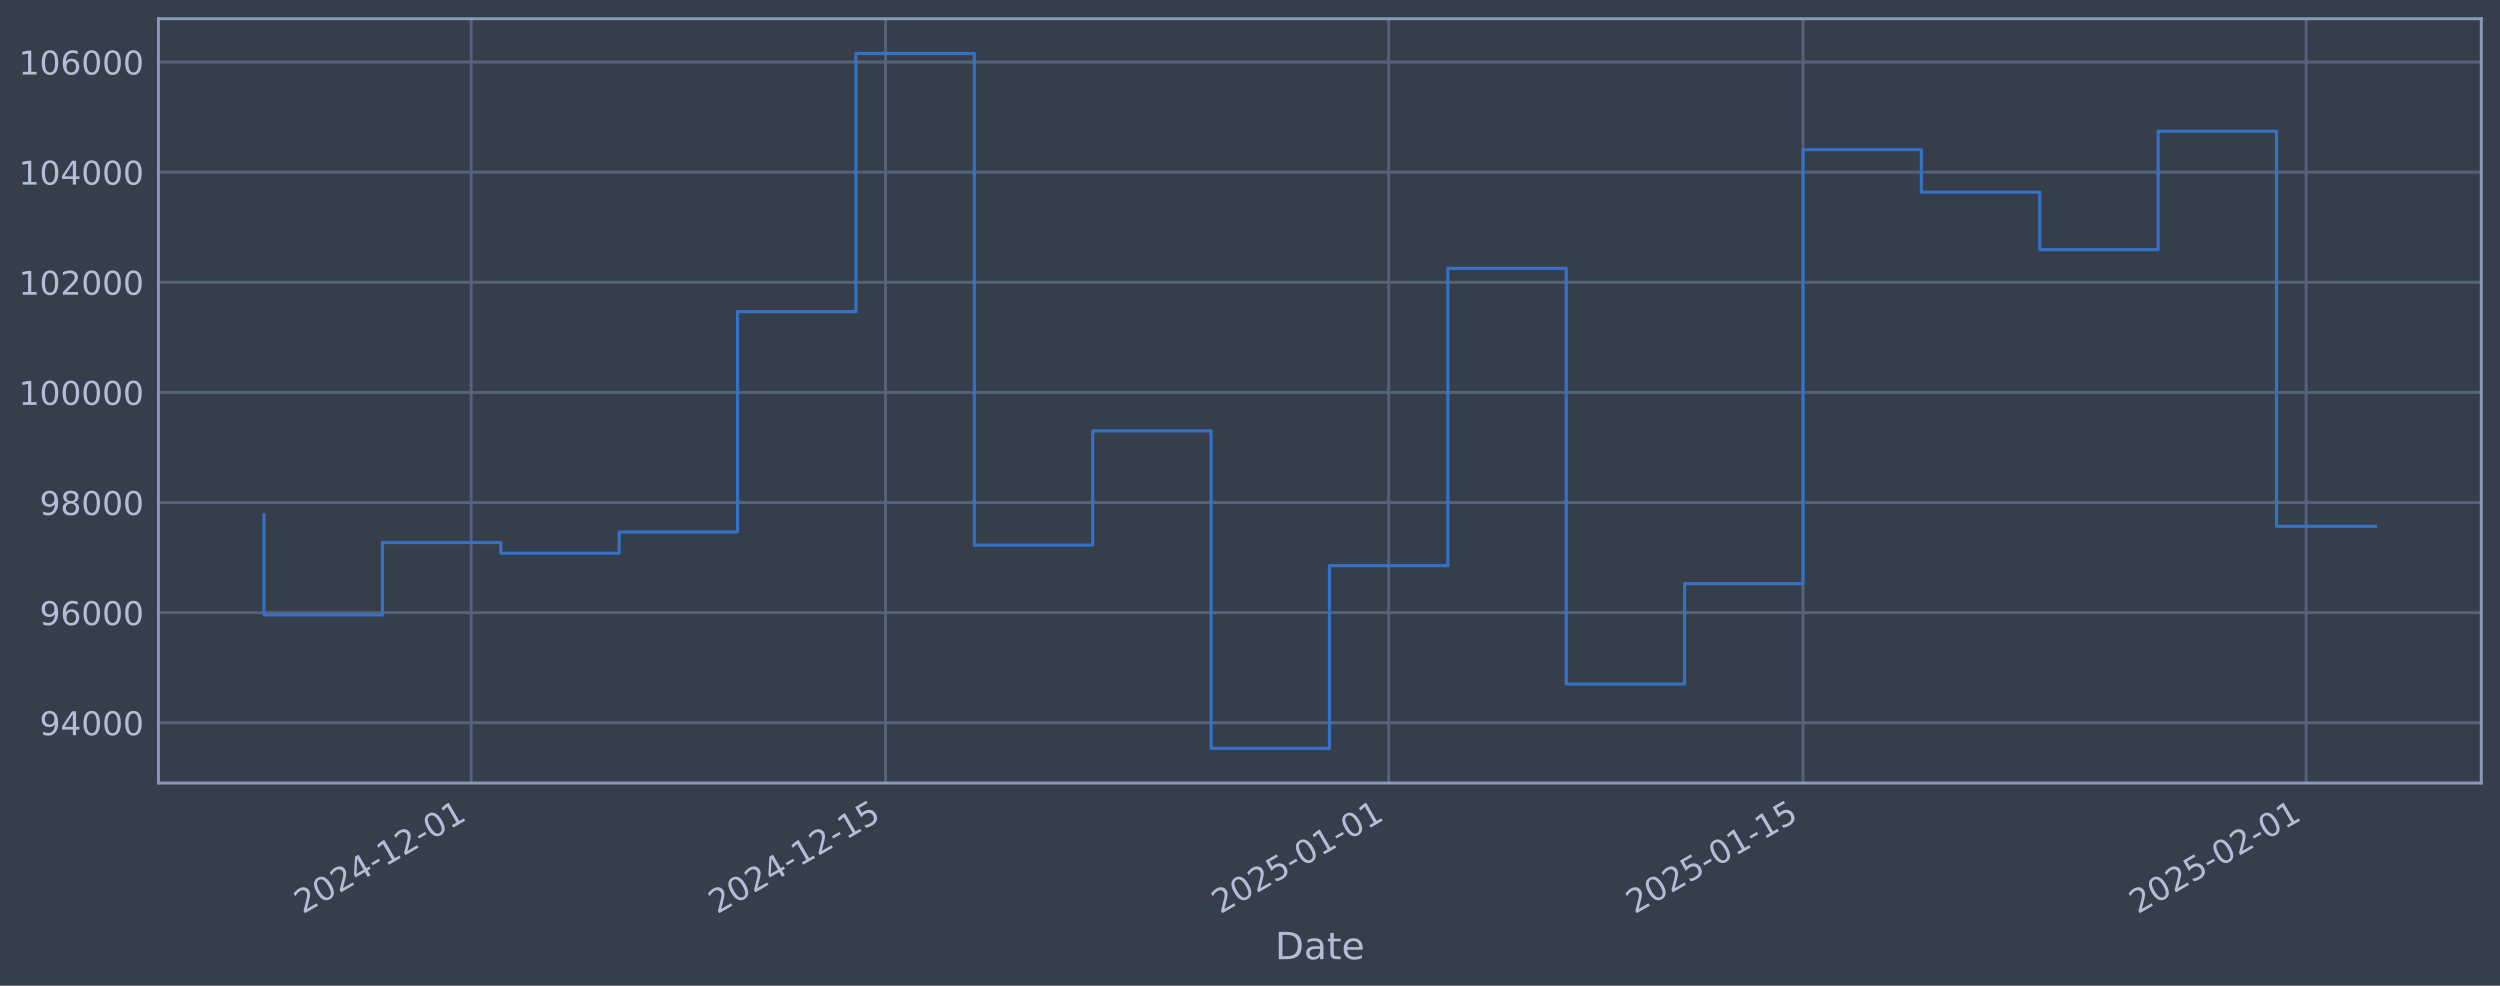
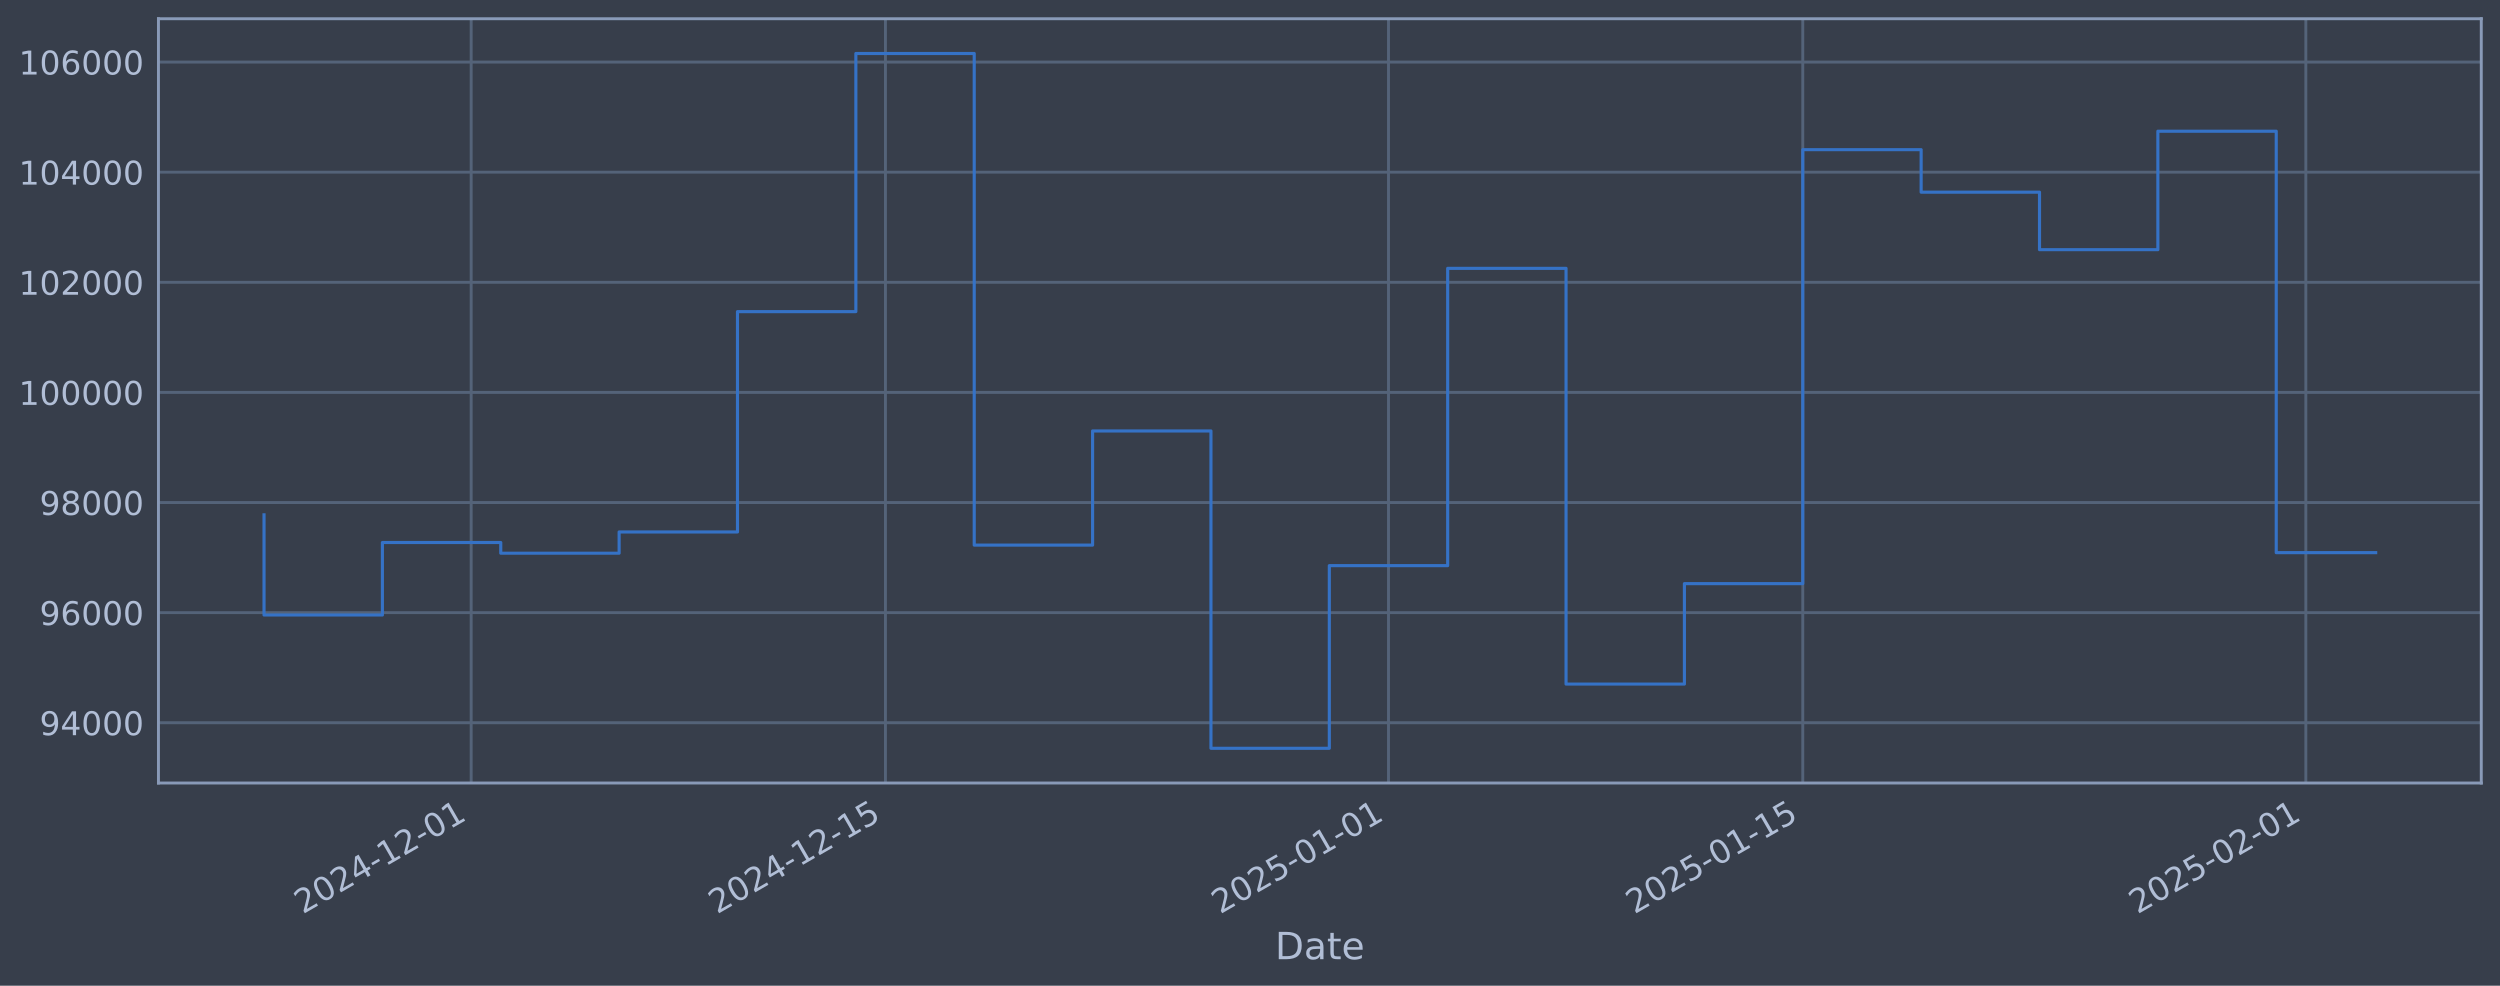
<svg xmlns="http://www.w3.org/2000/svg" xmlns:xlink="http://www.w3.org/1999/xlink" width="960.9pt" height="378.87pt" viewBox="0 0 960.9 378.87" version="1.1">
  <defs>
    <style type="text/css">*{stroke-linejoin: round; stroke-linecap: butt}</style>
  </defs>
  <g id="figure_1">
    <g id="patch_1">
      <path d="M 0 378.87  L 960.9 378.87  L 960.9 0  L 0 0  z " style="fill: #373e4b" />
    </g>
    <g id="axes_1">
      <g id="patch_2">
        <path d="M 60.901 300.96  L 953.701 300.96  L 953.701 7.2  L 60.901 7.2  z " style="fill: #373e4b" />
      </g>
      <g id="matplotlib.axis_1">
        <g id="xtick_1">
          <g id="line2d_1">
-             <path d="M 181.11 300.96  L 181.11 7.2  " clip-path="url(#p9e82078296)" style="fill: none; stroke: #546379; stroke-width: 1.12; stroke-linecap: square" />
+             <path d="M 181.098 300.96  L 181.098 7.2  " clip-path="url(#pad20465554)" style="fill: none; stroke: #546379; stroke-width: 1.12; stroke-linecap: square" />
          </g>
          <g id="line2d_2" />
          <g id="text_1">
-             <g style="fill: #b1bed6" transform="translate(116.3847 351.4642) rotate(-30) scale(0.126 -0.126)">
+             <g style="fill: #b1bed6" transform="translate(116.3728 351.4642) rotate(-30) scale(0.126 -0.126)">
              <defs>
                <path id="DejaVuSans-32" d="M 1228 531  L 3431 531  L 3431 0  L 469 0  L 469 531  Q 828 903 1448 1529  Q 2069 2156 2228 2338  Q 2531 2678 2651 2914  Q 2772 3150 2772 3378  Q 2772 3750 2511 3984  Q 2250 4219 1831 4219  Q 1534 4219 1204 4116  Q 875 4013 500 3803  L 500 4441  Q 881 4594 1212 4672  Q 1544 4750 1819 4750  Q 2544 4750 2975 4387  Q 3406 4025 3406 3419  Q 3406 3131 3298 2873  Q 3191 2616 2906 2266  Q 2828 2175 2409 1742  Q 1991 1309 1228 531  z " transform="scale(0.015625)" />
                <path id="DejaVuSans-30" d="M 2034 4250  Q 1547 4250 1301 3770  Q 1056 3291 1056 2328  Q 1056 1369 1301 889  Q 1547 409 2034 409  Q 2525 409 2770 889  Q 3016 1369 3016 2328  Q 3016 3291 2770 3770  Q 2525 4250 2034 4250  z M 2034 4750  Q 2819 4750 3233 4129  Q 3647 3509 3647 2328  Q 3647 1150 3233 529  Q 2819 -91 2034 -91  Q 1250 -91 836 529  Q 422 1150 422 2328  Q 422 3509 836 4129  Q 1250 4750 2034 4750  z " transform="scale(0.015625)" />
                <path id="DejaVuSans-34" d="M 2419 4116  L 825 1625  L 2419 1625  L 2419 4116  z M 2253 4666  L 3047 4666  L 3047 1625  L 3713 1625  L 3713 1100  L 3047 1100  L 3047 0  L 2419 0  L 2419 1100  L 313 1100  L 313 1709  L 2253 4666  z " transform="scale(0.015625)" />
                <path id="DejaVuSans-2d" d="M 313 2009  L 1997 2009  L 1997 1497  L 313 1497  L 313 2009  z " transform="scale(0.015625)" />
                <path id="DejaVuSans-31" d="M 794 531  L 1825 531  L 1825 4091  L 703 3866  L 703 4441  L 1819 4666  L 2450 4666  L 2450 531  L 3481 531  L 3481 0  L 794 0  L 794 531  z " transform="scale(0.015625)" />
              </defs>
              <use xlink:href="#DejaVuSans-32" />
              <use xlink:href="#DejaVuSans-30" transform="translate(63.62305 0)" />
              <use xlink:href="#DejaVuSans-32" transform="translate(127.2461 0)" />
              <use xlink:href="#DejaVuSans-34" transform="translate(190.8691 0)" />
              <use xlink:href="#DejaVuSans-2d" transform="translate(254.4922 0)" />
              <use xlink:href="#DejaVuSans-31" transform="translate(290.5762 0)" />
              <use xlink:href="#DejaVuSans-32" transform="translate(354.1992 0)" />
              <use xlink:href="#DejaVuSans-2d" transform="translate(417.8223 0)" />
              <use xlink:href="#DejaVuSans-30" transform="translate(453.9062 0)" />
              <use xlink:href="#DejaVuSans-31" transform="translate(517.5293 0)" />
            </g>
          </g>
        </g>
        <g id="xtick_2">
          <g id="line2d_3">
-             <path d="M 340.366 300.96  L 340.366 7.2  " clip-path="url(#p9e82078296)" style="fill: none; stroke: #546379; stroke-width: 1.12; stroke-linecap: square" />
+             <path d="M 340.33 300.96  L 340.33 7.2  " clip-path="url(#pad20465554)" style="fill: none; stroke: #546379; stroke-width: 1.12; stroke-linecap: square" />
          </g>
          <g id="line2d_4" />
          <g id="text_2">
-             <g style="fill: #b1bed6" transform="translate(275.6405 351.4642) rotate(-30) scale(0.126 -0.126)">
+             <g style="fill: #b1bed6" transform="translate(275.6048 351.4642) rotate(-30) scale(0.126 -0.126)">
              <defs>
                <path id="DejaVuSans-35" d="M 691 4666  L 3169 4666  L 3169 4134  L 1269 4134  L 1269 2991  Q 1406 3038 1543 3061  Q 1681 3084 1819 3084  Q 2600 3084 3056 2656  Q 3513 2228 3513 1497  Q 3513 744 3044 326  Q 2575 -91 1722 -91  Q 1428 -91 1123 -41  Q 819 9 494 109  L 494 744  Q 775 591 1075 516  Q 1375 441 1709 441  Q 2250 441 2565 725  Q 2881 1009 2881 1497  Q 2881 1984 2565 2268  Q 2250 2553 1709 2553  Q 1456 2553 1204 2497  Q 953 2441 691 2322  L 691 4666  z " transform="scale(0.015625)" />
              </defs>
              <use xlink:href="#DejaVuSans-32" />
              <use xlink:href="#DejaVuSans-30" transform="translate(63.62305 0)" />
              <use xlink:href="#DejaVuSans-32" transform="translate(127.2461 0)" />
              <use xlink:href="#DejaVuSans-34" transform="translate(190.8691 0)" />
              <use xlink:href="#DejaVuSans-2d" transform="translate(254.4922 0)" />
              <use xlink:href="#DejaVuSans-31" transform="translate(290.5762 0)" />
              <use xlink:href="#DejaVuSans-32" transform="translate(354.1992 0)" />
              <use xlink:href="#DejaVuSans-2d" transform="translate(417.8223 0)" />
              <use xlink:href="#DejaVuSans-31" transform="translate(453.9062 0)" />
              <use xlink:href="#DejaVuSans-35" transform="translate(517.5293 0)" />
            </g>
          </g>
        </g>
        <g id="xtick_3">
          <g id="line2d_5">
-             <path d="M 533.748 300.96  L 533.748 7.2  " clip-path="url(#p9e82078296)" style="fill: none; stroke: #546379; stroke-width: 1.12; stroke-linecap: square" />
+             <path d="M 533.683 300.96  L 533.683 7.2  " clip-path="url(#pad20465554)" style="fill: none; stroke: #546379; stroke-width: 1.12; stroke-linecap: square" />
          </g>
          <g id="line2d_6" />
          <g id="text_3">
-             <g style="fill: #b1bed6" transform="translate(469.0226 351.4642) rotate(-30) scale(0.126 -0.126)">
+             <g style="fill: #b1bed6" transform="translate(468.9579 351.4642) rotate(-30) scale(0.126 -0.126)">
              <use xlink:href="#DejaVuSans-32" />
              <use xlink:href="#DejaVuSans-30" transform="translate(63.62305 0)" />
              <use xlink:href="#DejaVuSans-32" transform="translate(127.2461 0)" />
              <use xlink:href="#DejaVuSans-35" transform="translate(190.8691 0)" />
              <use xlink:href="#DejaVuSans-2d" transform="translate(254.4922 0)" />
              <use xlink:href="#DejaVuSans-30" transform="translate(290.5762 0)" />
              <use xlink:href="#DejaVuSans-31" transform="translate(354.1992 0)" />
              <use xlink:href="#DejaVuSans-2d" transform="translate(417.8223 0)" />
              <use xlink:href="#DejaVuSans-30" transform="translate(453.9062 0)" />
              <use xlink:href="#DejaVuSans-31" transform="translate(517.5293 0)" />
            </g>
          </g>
        </g>
        <g id="xtick_4">
          <g id="line2d_7">
-             <path d="M 693.004 300.96  L 693.004 7.2  " clip-path="url(#p9e82078296)" style="fill: none; stroke: #546379; stroke-width: 1.12; stroke-linecap: square" />
+             <path d="M 692.915 300.96  L 692.915 7.2  " clip-path="url(#pad20465554)" style="fill: none; stroke: #546379; stroke-width: 1.12; stroke-linecap: square" />
          </g>
          <g id="line2d_8" />
          <g id="text_4">
-             <g style="fill: #b1bed6" transform="translate(628.2784 351.4642) rotate(-30) scale(0.126 -0.126)">
+             <g style="fill: #b1bed6" transform="translate(628.1899 351.4642) rotate(-30) scale(0.126 -0.126)">
              <use xlink:href="#DejaVuSans-32" />
              <use xlink:href="#DejaVuSans-30" transform="translate(63.62305 0)" />
              <use xlink:href="#DejaVuSans-32" transform="translate(127.2461 0)" />
              <use xlink:href="#DejaVuSans-35" transform="translate(190.8691 0)" />
              <use xlink:href="#DejaVuSans-2d" transform="translate(254.4922 0)" />
              <use xlink:href="#DejaVuSans-30" transform="translate(290.5762 0)" />
              <use xlink:href="#DejaVuSans-31" transform="translate(354.1992 0)" />
              <use xlink:href="#DejaVuSans-2d" transform="translate(417.8223 0)" />
              <use xlink:href="#DejaVuSans-31" transform="translate(453.9062 0)" />
              <use xlink:href="#DejaVuSans-35" transform="translate(517.5293 0)" />
            </g>
          </g>
        </g>
        <g id="xtick_5">
          <g id="line2d_9">
-             <path d="M 886.386 300.96  L 886.386 7.2  " clip-path="url(#p9e82078296)" style="fill: none; stroke: #546379; stroke-width: 1.12; stroke-linecap: square" />
+             <path d="M 886.269 300.96  L 886.269 7.2  " clip-path="url(#pad20465554)" style="fill: none; stroke: #546379; stroke-width: 1.12; stroke-linecap: square" />
          </g>
          <g id="line2d_10" />
          <g id="text_5">
-             <g style="fill: #b1bed6" transform="translate(821.6604 351.4642) rotate(-30) scale(0.126 -0.126)">
+             <g style="fill: #b1bed6" transform="translate(821.543 351.4642) rotate(-30) scale(0.126 -0.126)">
              <use xlink:href="#DejaVuSans-32" />
              <use xlink:href="#DejaVuSans-30" transform="translate(63.62305 0)" />
              <use xlink:href="#DejaVuSans-32" transform="translate(127.2461 0)" />
              <use xlink:href="#DejaVuSans-35" transform="translate(190.8691 0)" />
              <use xlink:href="#DejaVuSans-2d" transform="translate(254.4922 0)" />
              <use xlink:href="#DejaVuSans-30" transform="translate(290.5762 0)" />
              <use xlink:href="#DejaVuSans-32" transform="translate(354.1992 0)" />
              <use xlink:href="#DejaVuSans-2d" transform="translate(417.8223 0)" />
              <use xlink:href="#DejaVuSans-30" transform="translate(453.9062 0)" />
              <use xlink:href="#DejaVuSans-31" transform="translate(517.5293 0)" />
            </g>
          </g>
        </g>
        <g id="text_6">
          <g style="fill: #b1bed6" transform="translate(490.0914 368.6753) scale(0.144 -0.144)">
            <defs>
              <path id="DejaVuSans-44" d="M 1259 4147  L 1259 519  L 2022 519  Q 2988 519 3436 956  Q 3884 1394 3884 2338  Q 3884 3275 3436 3711  Q 2988 4147 2022 4147  L 1259 4147  z M 628 4666  L 1925 4666  Q 3281 4666 3915 4102  Q 4550 3538 4550 2338  Q 4550 1131 3912 565  Q 3275 0 1925 0  L 628 0  L 628 4666  z " transform="scale(0.015625)" />
              <path id="DejaVuSans-61" d="M 2194 1759  Q 1497 1759 1228 1600  Q 959 1441 959 1056  Q 959 750 1161 570  Q 1363 391 1709 391  Q 2188 391 2477 730  Q 2766 1069 2766 1631  L 2766 1759  L 2194 1759  z M 3341 1997  L 3341 0  L 2766 0  L 2766 531  Q 2569 213 2275 61  Q 1981 -91 1556 -91  Q 1019 -91 701 211  Q 384 513 384 1019  Q 384 1609 779 1909  Q 1175 2209 1959 2209  L 2766 2209  L 2766 2266  Q 2766 2663 2505 2880  Q 2244 3097 1772 3097  Q 1472 3097 1187 3025  Q 903 2953 641 2809  L 641 3341  Q 956 3463 1253 3523  Q 1550 3584 1831 3584  Q 2591 3584 2966 3190  Q 3341 2797 3341 1997  z " transform="scale(0.015625)" />
              <path id="DejaVuSans-74" d="M 1172 4494  L 1172 3500  L 2356 3500  L 2356 3053  L 1172 3053  L 1172 1153  Q 1172 725 1289 603  Q 1406 481 1766 481  L 2356 481  L 2356 0  L 1766 0  Q 1100 0 847 248  Q 594 497 594 1153  L 594 3053  L 172 3053  L 172 3500  L 594 3500  L 594 4494  L 1172 4494  z " transform="scale(0.015625)" />
              <path id="DejaVuSans-65" d="M 3597 1894  L 3597 1613  L 953 1613  Q 991 1019 1311 708  Q 1631 397 2203 397  Q 2534 397 2845 478  Q 3156 559 3463 722  L 3463 178  Q 3153 47 2828 -22  Q 2503 -91 2169 -91  Q 1331 -91 842 396  Q 353 884 353 1716  Q 353 2575 817 3079  Q 1281 3584 2069 3584  Q 2775 3584 3186 3129  Q 3597 2675 3597 1894  z M 3022 2063  Q 3016 2534 2758 2815  Q 2500 3097 2075 3097  Q 1594 3097 1305 2825  Q 1016 2553 972 2059  L 3022 2063  z " transform="scale(0.015625)" />
            </defs>
            <use xlink:href="#DejaVuSans-44" />
            <use xlink:href="#DejaVuSans-61" transform="translate(77.00195 0)" />
            <use xlink:href="#DejaVuSans-74" transform="translate(138.2812 0)" />
            <use xlink:href="#DejaVuSans-65" transform="translate(177.4902 0)" />
          </g>
        </g>
      </g>
      <g id="matplotlib.axis_2">
        <g id="ytick_1">
          <g id="line2d_11">
-             <path d="M 60.901 277.797  L 953.701 277.797  " clip-path="url(#p9e82078296)" style="fill: none; stroke: #546379; stroke-width: 1.12; stroke-linecap: square" />
+             <path d="M 60.901 277.797  L 953.701 277.797  " clip-path="url(#pad20465554)" style="fill: none; stroke: #546379; stroke-width: 1.12; stroke-linecap: square" />
          </g>
          <g id="line2d_12" />
          <g id="text_7">
            <g style="fill: #b1bed6" transform="translate(15.21675 282.5841) scale(0.126 -0.126)">
              <defs>
                <path id="DejaVuSans-39" d="M 703 97  L 703 672  Q 941 559 1184 500  Q 1428 441 1663 441  Q 2288 441 2617 861  Q 2947 1281 2994 2138  Q 2813 1869 2534 1725  Q 2256 1581 1919 1581  Q 1219 1581 811 2004  Q 403 2428 403 3163  Q 403 3881 828 4315  Q 1253 4750 1959 4750  Q 2769 4750 3195 4129  Q 3622 3509 3622 2328  Q 3622 1225 3098 567  Q 2575 -91 1691 -91  Q 1453 -91 1209 -44  Q 966 3 703 97  z M 1959 2075  Q 2384 2075 2632 2365  Q 2881 2656 2881 3163  Q 2881 3666 2632 3958  Q 2384 4250 1959 4250  Q 1534 4250 1286 3958  Q 1038 3666 1038 3163  Q 1038 2656 1286 2365  Q 1534 2075 1959 2075  z " transform="scale(0.015625)" />
              </defs>
              <use xlink:href="#DejaVuSans-39" />
              <use xlink:href="#DejaVuSans-34" transform="translate(63.62305 0)" />
              <use xlink:href="#DejaVuSans-30" transform="translate(127.2461 0)" />
              <use xlink:href="#DejaVuSans-30" transform="translate(190.8691 0)" />
              <use xlink:href="#DejaVuSans-30" transform="translate(254.4922 0)" />
            </g>
          </g>
        </g>
        <g id="ytick_2">
          <g id="line2d_13">
-             <path d="M 60.901 235.473  L 953.701 235.473  " clip-path="url(#p9e82078296)" style="fill: none; stroke: #546379; stroke-width: 1.12; stroke-linecap: square" />
+             <path d="M 60.901 235.473  L 953.701 235.473  " clip-path="url(#pad20465554)" style="fill: none; stroke: #546379; stroke-width: 1.12; stroke-linecap: square" />
          </g>
          <g id="line2d_14" />
          <g id="text_8">
            <g style="fill: #b1bed6" transform="translate(15.21675 240.2602) scale(0.126 -0.126)">
              <defs>
                <path id="DejaVuSans-36" d="M 2113 2584  Q 1688 2584 1439 2293  Q 1191 2003 1191 1497  Q 1191 994 1439 701  Q 1688 409 2113 409  Q 2538 409 2786 701  Q 3034 994 3034 1497  Q 3034 2003 2786 2293  Q 2538 2584 2113 2584  z M 3366 4563  L 3366 3988  Q 3128 4100 2886 4159  Q 2644 4219 2406 4219  Q 1781 4219 1451 3797  Q 1122 3375 1075 2522  Q 1259 2794 1537 2939  Q 1816 3084 2150 3084  Q 2853 3084 3261 2657  Q 3669 2231 3669 1497  Q 3669 778 3244 343  Q 2819 -91 2113 -91  Q 1303 -91 875 529  Q 447 1150 447 2328  Q 447 3434 972 4092  Q 1497 4750 2381 4750  Q 2619 4750 2861 4703  Q 3103 4656 3366 4563  z " transform="scale(0.015625)" />
              </defs>
              <use xlink:href="#DejaVuSans-39" />
              <use xlink:href="#DejaVuSans-36" transform="translate(63.62305 0)" />
              <use xlink:href="#DejaVuSans-30" transform="translate(127.2461 0)" />
              <use xlink:href="#DejaVuSans-30" transform="translate(190.8691 0)" />
              <use xlink:href="#DejaVuSans-30" transform="translate(254.4922 0)" />
            </g>
          </g>
        </g>
        <g id="ytick_3">
          <g id="line2d_15">
-             <path d="M 60.901 193.149  L 953.701 193.149  " clip-path="url(#p9e82078296)" style="fill: none; stroke: #546379; stroke-width: 1.12; stroke-linecap: square" />
+             <path d="M 60.901 193.149  L 953.701 193.149  " clip-path="url(#pad20465554)" style="fill: none; stroke: #546379; stroke-width: 1.12; stroke-linecap: square" />
          </g>
          <g id="line2d_16" />
          <g id="text_9">
            <g style="fill: #b1bed6" transform="translate(15.21675 197.9364) scale(0.126 -0.126)">
              <defs>
                <path id="DejaVuSans-38" d="M 2034 2216  Q 1584 2216 1326 1975  Q 1069 1734 1069 1313  Q 1069 891 1326 650  Q 1584 409 2034 409  Q 2484 409 2743 651  Q 3003 894 3003 1313  Q 3003 1734 2745 1975  Q 2488 2216 2034 2216  z M 1403 2484  Q 997 2584 770 2862  Q 544 3141 544 3541  Q 544 4100 942 4425  Q 1341 4750 2034 4750  Q 2731 4750 3128 4425  Q 3525 4100 3525 3541  Q 3525 3141 3298 2862  Q 3072 2584 2669 2484  Q 3125 2378 3379 2068  Q 3634 1759 3634 1313  Q 3634 634 3220 271  Q 2806 -91 2034 -91  Q 1263 -91 848 271  Q 434 634 434 1313  Q 434 1759 690 2068  Q 947 2378 1403 2484  z M 1172 3481  Q 1172 3119 1398 2916  Q 1625 2713 2034 2713  Q 2441 2713 2670 2916  Q 2900 3119 2900 3481  Q 2900 3844 2670 4047  Q 2441 4250 2034 4250  Q 1625 4250 1398 4047  Q 1172 3844 1172 3481  z " transform="scale(0.015625)" />
              </defs>
              <use xlink:href="#DejaVuSans-39" />
              <use xlink:href="#DejaVuSans-38" transform="translate(63.62305 0)" />
              <use xlink:href="#DejaVuSans-30" transform="translate(127.2461 0)" />
              <use xlink:href="#DejaVuSans-30" transform="translate(190.8691 0)" />
              <use xlink:href="#DejaVuSans-30" transform="translate(254.4922 0)" />
            </g>
          </g>
        </g>
        <g id="ytick_4">
          <g id="line2d_17">
-             <path d="M 60.901 150.826  L 953.701 150.826  " clip-path="url(#p9e82078296)" style="fill: none; stroke: #546379; stroke-width: 1.12; stroke-linecap: square" />
+             <path d="M 60.901 150.826  L 953.701 150.826  " clip-path="url(#pad20465554)" style="fill: none; stroke: #546379; stroke-width: 1.12; stroke-linecap: square" />
          </g>
          <g id="line2d_18" />
          <g id="text_10">
            <g style="fill: #b1bed6" transform="translate(7.2 155.6126) scale(0.126 -0.126)">
              <use xlink:href="#DejaVuSans-31" />
              <use xlink:href="#DejaVuSans-30" transform="translate(63.62305 0)" />
              <use xlink:href="#DejaVuSans-30" transform="translate(127.2461 0)" />
              <use xlink:href="#DejaVuSans-30" transform="translate(190.8691 0)" />
              <use xlink:href="#DejaVuSans-30" transform="translate(254.4922 0)" />
              <use xlink:href="#DejaVuSans-30" transform="translate(318.1152 0)" />
            </g>
          </g>
        </g>
        <g id="ytick_5">
          <g id="line2d_19">
-             <path d="M 60.901 108.502  L 953.701 108.502  " clip-path="url(#p9e82078296)" style="fill: none; stroke: #546379; stroke-width: 1.12; stroke-linecap: square" />
+             <path d="M 60.901 108.502  L 953.701 108.502  " clip-path="url(#pad20465554)" style="fill: none; stroke: #546379; stroke-width: 1.12; stroke-linecap: square" />
          </g>
          <g id="line2d_20" />
          <g id="text_11">
            <g style="fill: #b1bed6" transform="translate(7.2 113.2888) scale(0.126 -0.126)">
              <use xlink:href="#DejaVuSans-31" />
              <use xlink:href="#DejaVuSans-30" transform="translate(63.62305 0)" />
              <use xlink:href="#DejaVuSans-32" transform="translate(127.2461 0)" />
              <use xlink:href="#DejaVuSans-30" transform="translate(190.8691 0)" />
              <use xlink:href="#DejaVuSans-30" transform="translate(254.4922 0)" />
              <use xlink:href="#DejaVuSans-30" transform="translate(318.1152 0)" />
            </g>
          </g>
        </g>
        <g id="ytick_6">
          <g id="line2d_21">
-             <path d="M 60.901 66.178  L 953.701 66.178  " clip-path="url(#p9e82078296)" style="fill: none; stroke: #546379; stroke-width: 1.12; stroke-linecap: square" />
+             <path d="M 60.901 66.178  L 953.701 66.178  " clip-path="url(#pad20465554)" style="fill: none; stroke: #546379; stroke-width: 1.12; stroke-linecap: square" />
          </g>
          <g id="line2d_22" />
          <g id="text_12">
            <g style="fill: #b1bed6" transform="translate(7.2 70.96502) scale(0.126 -0.126)">
              <use xlink:href="#DejaVuSans-31" />
              <use xlink:href="#DejaVuSans-30" transform="translate(63.62305 0)" />
              <use xlink:href="#DejaVuSans-34" transform="translate(127.2461 0)" />
              <use xlink:href="#DejaVuSans-30" transform="translate(190.8691 0)" />
              <use xlink:href="#DejaVuSans-30" transform="translate(254.4922 0)" />
              <use xlink:href="#DejaVuSans-30" transform="translate(318.1152 0)" />
            </g>
          </g>
        </g>
        <g id="ytick_7">
          <g id="line2d_23">
-             <path d="M 60.901 23.854  L 953.701 23.854  " clip-path="url(#p9e82078296)" style="fill: none; stroke: #546379; stroke-width: 1.12; stroke-linecap: square" />
+             <path d="M 60.901 23.854  L 953.701 23.854  " clip-path="url(#pad20465554)" style="fill: none; stroke: #546379; stroke-width: 1.12; stroke-linecap: square" />
          </g>
          <g id="line2d_24" />
          <g id="text_13">
            <g style="fill: #b1bed6" transform="translate(7.2 28.64121) scale(0.126 -0.126)">
              <use xlink:href="#DejaVuSans-31" />
              <use xlink:href="#DejaVuSans-30" transform="translate(63.62305 0)" />
              <use xlink:href="#DejaVuSans-36" transform="translate(127.2461 0)" />
              <use xlink:href="#DejaVuSans-30" transform="translate(190.8691 0)" />
              <use xlink:href="#DejaVuSans-30" transform="translate(254.4922 0)" />
              <use xlink:href="#DejaVuSans-30" transform="translate(318.1152 0)" />
            </g>
          </g>
        </g>
      </g>
      <g id="line2d_25">
-         <path d="M 101.482 197.87  L 101.482 236.383  L 146.984 236.383  L 146.984 208.521  L 192.486 208.521  L 192.486 212.628  L 237.987 212.628  L 237.987 204.459  L 283.489 204.459  L 283.489 119.77  L 328.991 119.77  L 328.991 20.553  L 374.492 20.553  L 374.492 209.517  L 419.994 209.517  L 419.994 165.636  L 465.496 165.636  L 465.496 287.607  L 510.997 287.607  L 510.997 217.409  L 556.499 217.409  L 556.499 103.141  L 602.001 103.141  L 602.001 262.927  L 647.502 262.927  L 647.502 224.318  L 693.004 224.318  L 693.004 57.525  L 738.506 57.525  L 738.506 73.859  L 784.007 73.859  L 784.007 95.961  L 829.509 95.961  L 829.509 50.434  L 875.011 50.434  L 875.011 202.306  L 913.119 202.306  " clip-path="url(#p9e82078296)" style="fill: none; stroke: #3572c6; stroke-width: 1.2; stroke-linecap: square" />
+         <path d="M 101.482 197.87  L 101.482 236.383  L 146.977 236.383  L 146.977 208.521  L 192.472 208.521  L 192.472 212.628  L 237.967 212.628  L 237.967 204.459  L 283.462 204.459  L 283.462 119.77  L 328.957 119.77  L 328.957 20.553  L 374.451 20.553  L 374.451 209.517  L 419.946 209.517  L 419.946 165.636  L 465.441 165.636  L 465.441 287.607  L 510.936 287.607  L 510.936 217.409  L 556.431 217.409  L 556.431 103.141  L 601.926 103.141  L 601.926 262.927  L 647.421 262.927  L 647.421 224.318  L 692.915 224.318  L 692.915 57.525  L 738.41 57.525  L 738.41 73.859  L 783.905 73.859  L 783.905 95.961  L 829.4 95.961  L 829.4 50.434  L 874.895 50.434  L 874.895 212.42  L 913.119 212.42  " clip-path="url(#pad20465554)" style="fill: none; stroke: #3572c6; stroke-width: 1.2; stroke-linecap: square" />
      </g>
      <g id="patch_3">
        <path d="M 60.901 300.96  L 60.901 7.2  " style="fill: none; stroke: #899ab8; stroke-width: 1.12; stroke-linejoin: miter; stroke-linecap: square" />
      </g>
      <g id="patch_4">
        <path d="M 953.701 300.96  L 953.701 7.2  " style="fill: none; stroke: #899ab8; stroke-width: 1.12; stroke-linejoin: miter; stroke-linecap: square" />
      </g>
      <g id="patch_5">
        <path d="M 60.901 300.96  L 953.701 300.96  " style="fill: none; stroke: #899ab8; stroke-width: 1.12; stroke-linejoin: miter; stroke-linecap: square" />
      </g>
      <g id="patch_6">
        <path d="M 60.901 7.2  L 953.701 7.2  " style="fill: none; stroke: #899ab8; stroke-width: 1.12; stroke-linejoin: miter; stroke-linecap: square" />
      </g>
    </g>
  </g>
  <defs>
-     <clipPath id="p9e82078296">
+     <clipPath id="pad20465554">
      <rect x="60.901" y="7.2" width="892.8" height="293.76" />
    </clipPath>
  </defs>
</svg>
